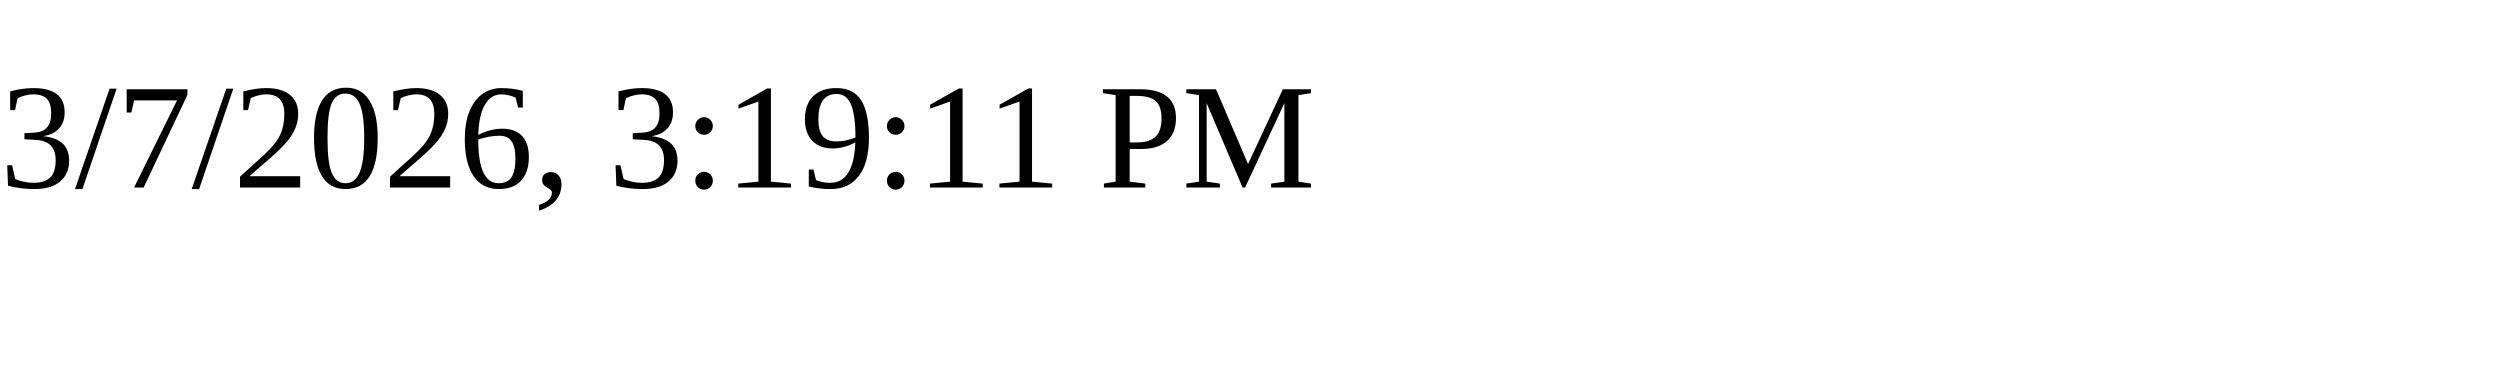
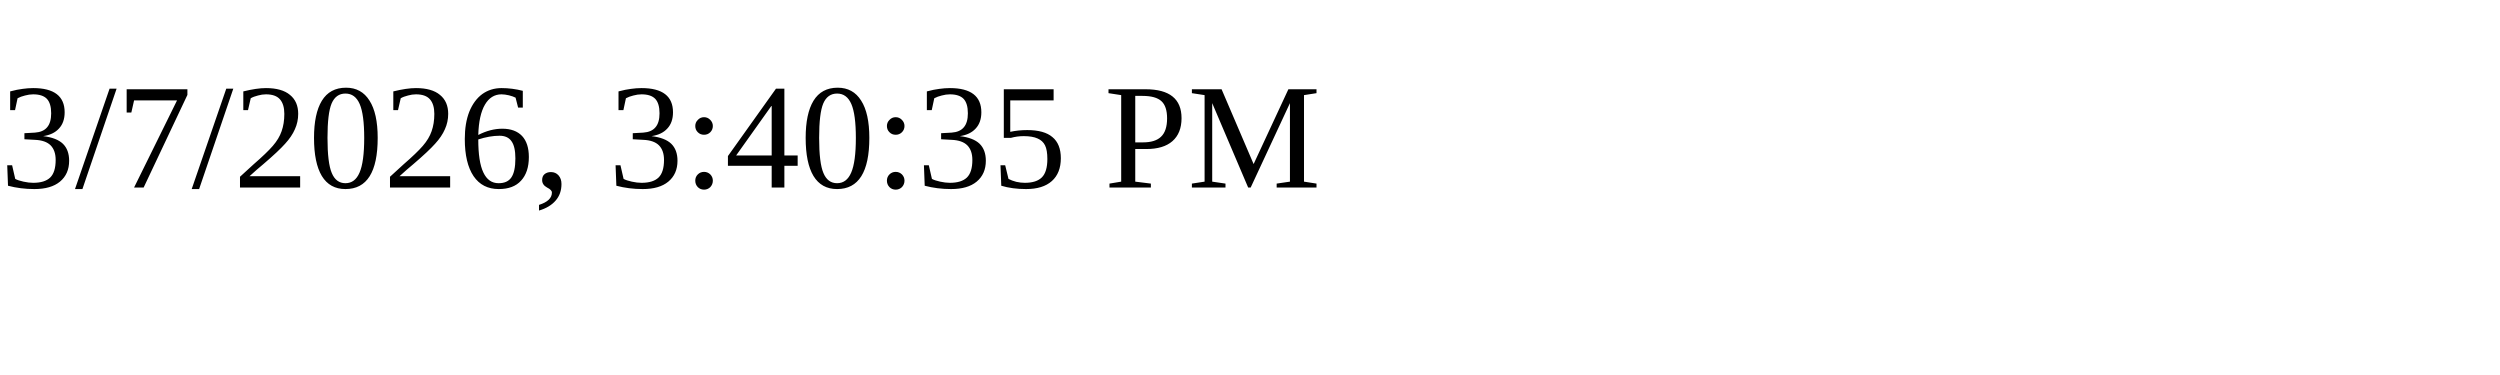
<svg xmlns="http://www.w3.org/2000/svg" height="30" width="200">
-   <text x="0" y="15">3/7/2026, 3:19:11 PM</text>
+   <text x="0" y="15">3/7/2026, 3:40:35 PM</text>
</svg>
